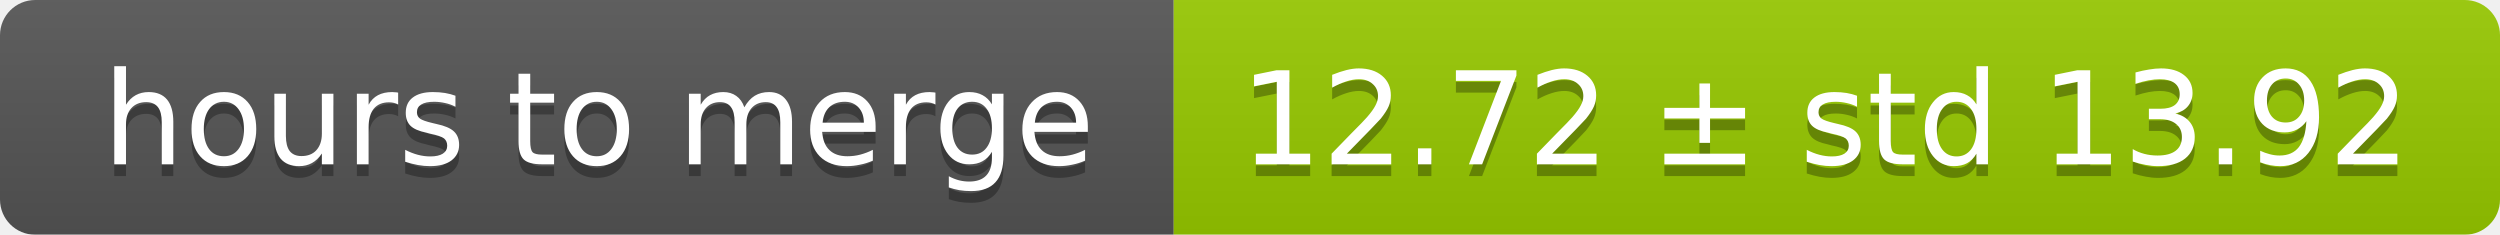
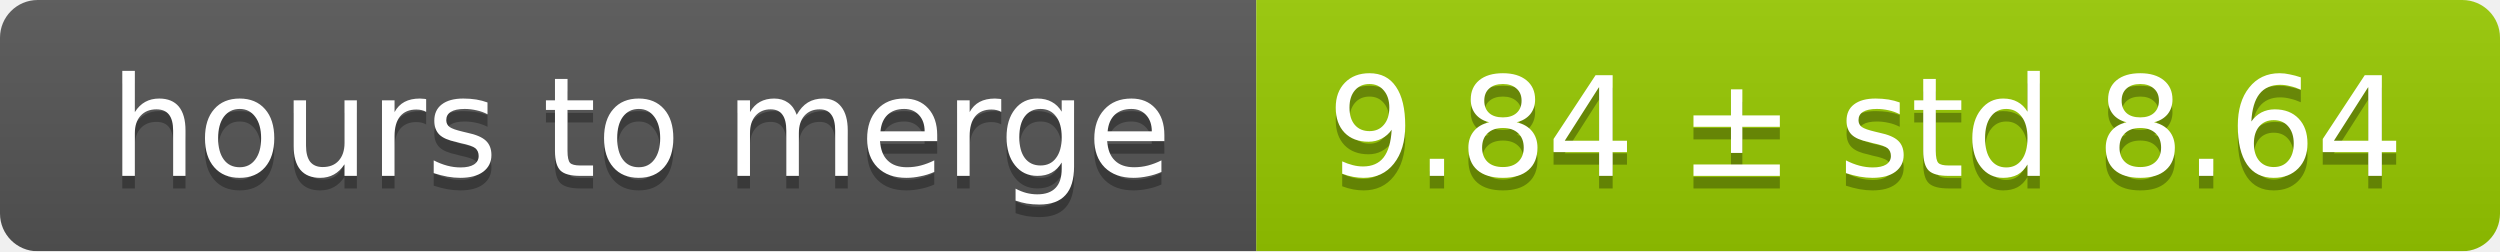
- <svg xmlns="http://www.w3.org/2000/svg" width="213" height="20">
+ <svg xmlns="http://www.w3.org/2000/svg" width="199" height="20">
  <linearGradient id="smooth" x2="0" y2="100%">
    <stop offset="0" stop-color="#bbb" stop-opacity=".1" />
    <stop offset="1" stop-opacity=".1" />
  </linearGradient>
  <mask id="round">
-     <rect width="213" height="20" rx="3" fill="#fff" />
+     <rect width="199" height="20" rx="3" fill="#fff" />
  </mask>
  <g mask="url(#round)">
    <rect width="100" height="20" fill="#555" />
-     <rect x="100" width="113" height="20" fill="#97ca00" />
-     <rect width="213" height="20" fill="url(#smooth)" />
+     <rect x="100" width="99" height="20" fill="#97ca00" />
+     <rect width="199" height="20" fill="url(#smooth)" />
  </g>
  <g fill="#fff" text-anchor="middle" font-family="DejaVu Sans,Verdana,Geneva,sans-serif" font-size="11">
    <text x="51" y="15" fill="#010101" fill-opacity=".3">hours to merge</text>
    <text x="51" y="14">hours to merge</text>
-     <text x="155.5" y="15" fill="#010101" fill-opacity=".3">12.72 ± std 13.92</text>
-     <text x="155.5" y="14">12.72 ± std 13.92</text>
+     <text x="148.5" y="15" fill="#010101" fill-opacity=".3">9.84 ± std 8.64</text>
+     <text x="148.5" y="14">9.84 ± std 8.64</text>
  </g>
</svg>
